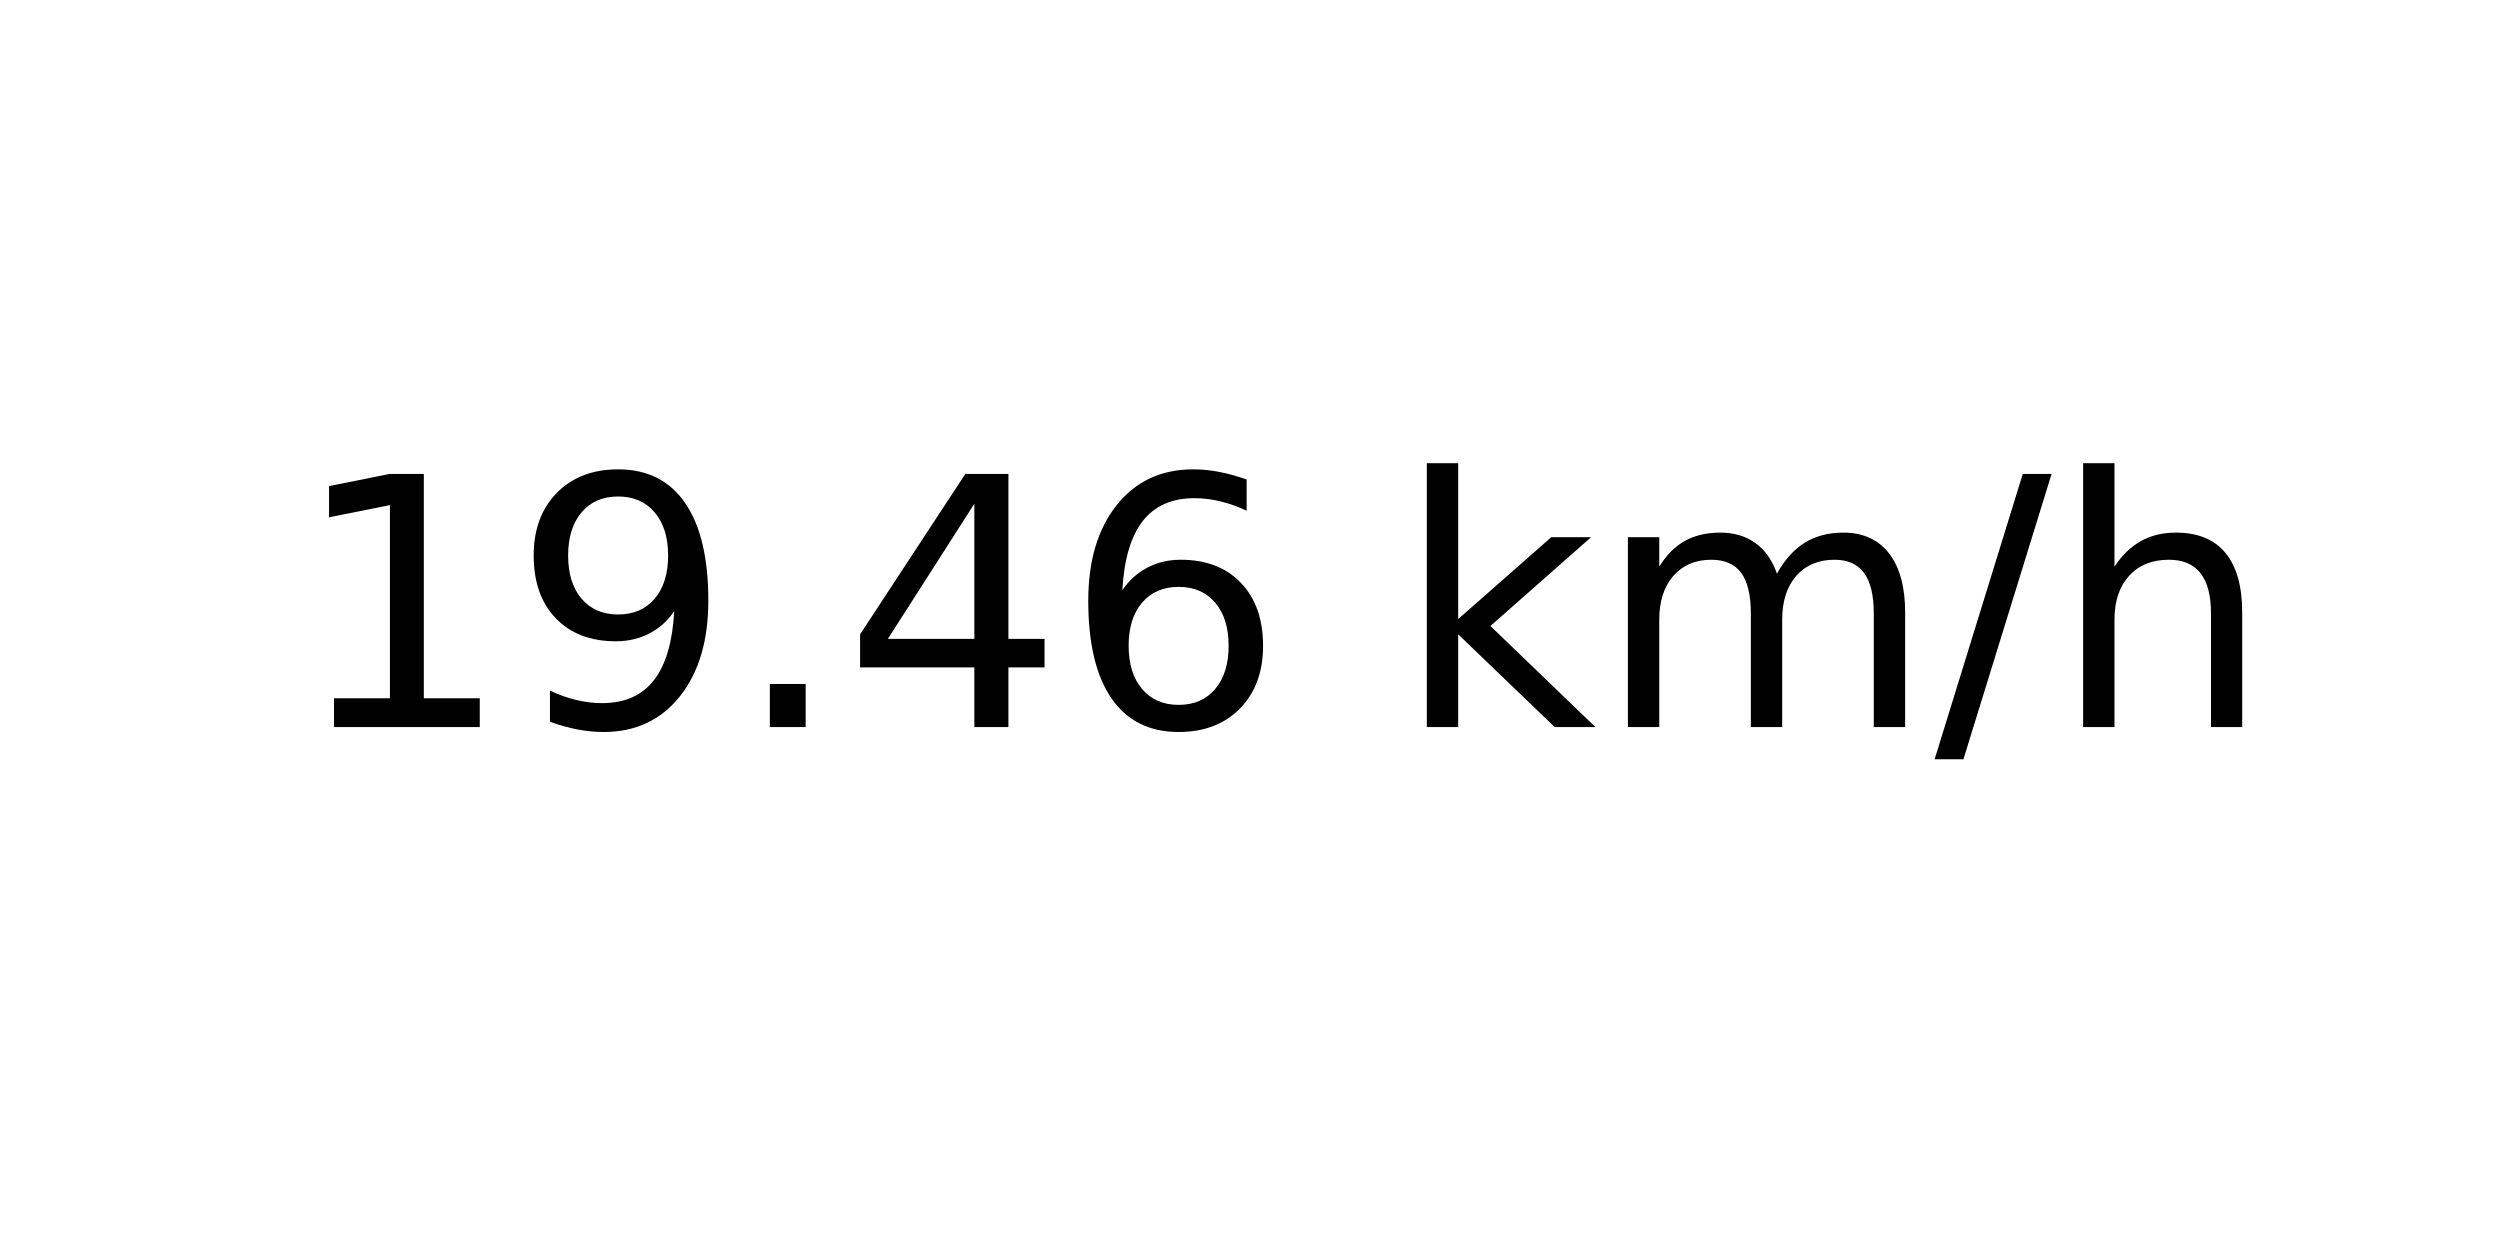
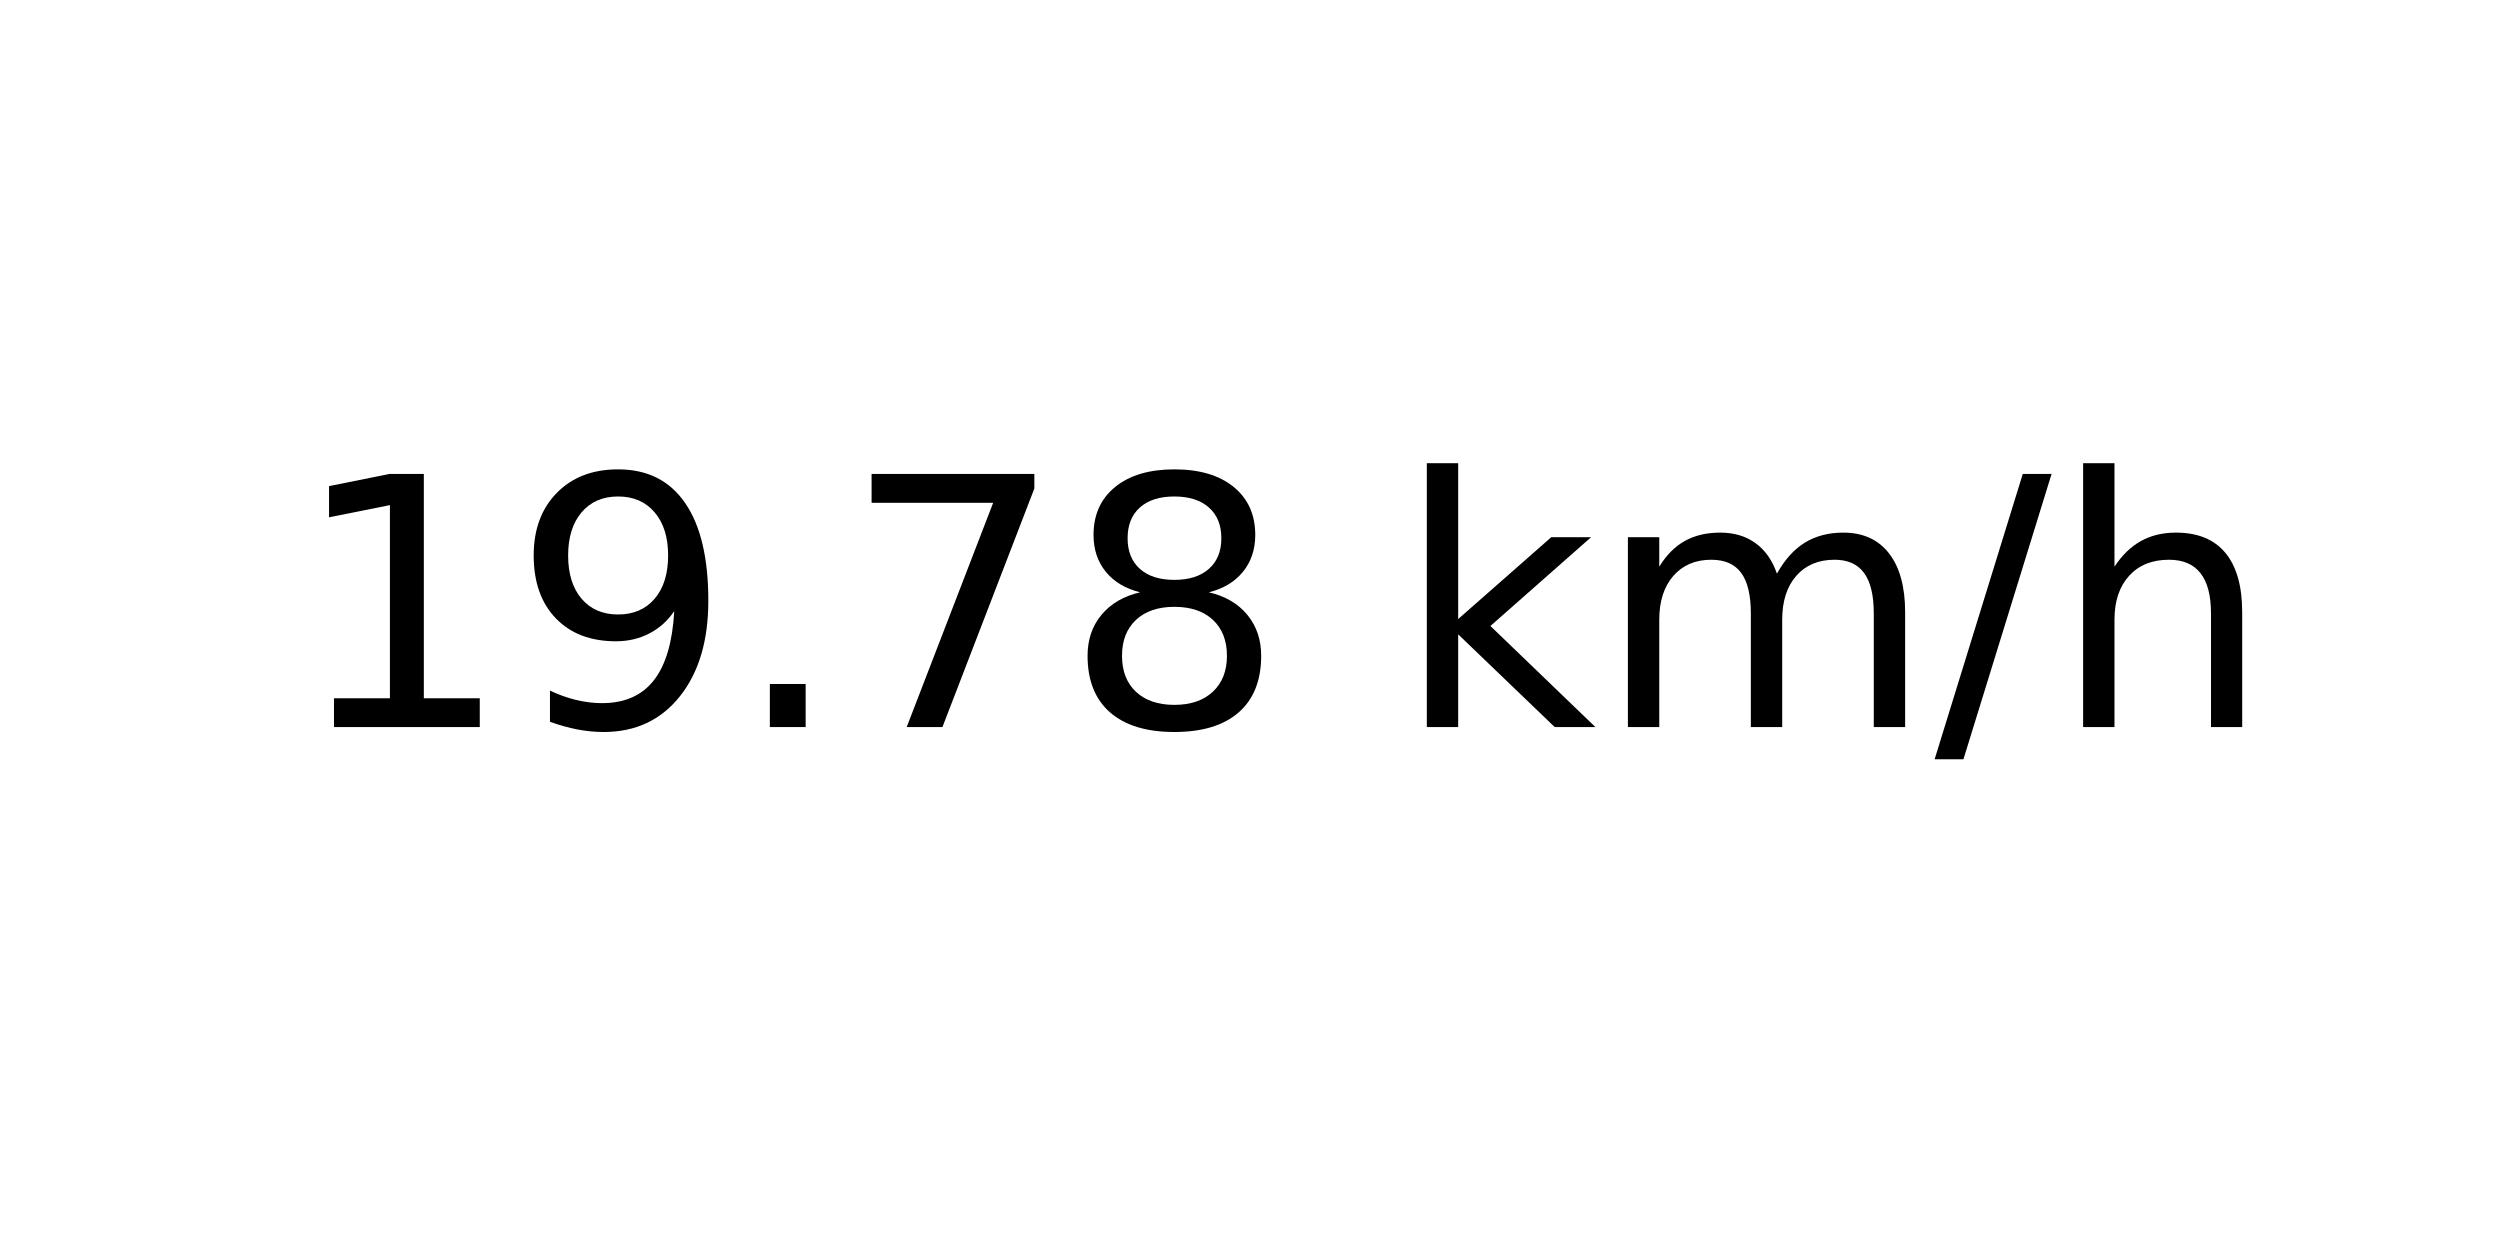
<svg xmlns="http://www.w3.org/2000/svg" xmlns:xlink="http://www.w3.org/1999/xlink" width="72pt" height="36pt" viewBox="0 0 72 36" version="1.1">
  <defs>
    <style type="text/css">*{stroke-linejoin: round; stroke-linecap: butt}</style>
  </defs>
  <g id="figure_1">
    <g id="axes_1">
      <g id="text_1">
        <g transform="translate(8.378125 20.93937) scale(0.1 -0.1)">
          <defs>
            <path id="DejaVuSans-31" d="M 794 531  L 1825 531  L 1825 4091  L 703 3866  L 703 4441  L 1819 4666  L 2450 4666  L 2450 531  L 3481 531  L 3481 0  L 794 0  L 794 531  z " transform="scale(0.015625)" />
            <path id="DejaVuSans-39" d="M 703 97  L 703 672  Q 941 559 1184 500  Q 1428 441 1663 441  Q 2288 441 2617 861  Q 2947 1281 2994 2138  Q 2813 1869 2534 1725  Q 2256 1581 1919 1581  Q 1219 1581 811 2004  Q 403 2428 403 3163  Q 403 3881 828 4315  Q 1253 4750 1959 4750  Q 2769 4750 3195 4129  Q 3622 3509 3622 2328  Q 3622 1225 3098 567  Q 2575 -91 1691 -91  Q 1453 -91 1209 -44  Q 966 3 703 97  z M 1959 2075  Q 2384 2075 2632 2365  Q 2881 2656 2881 3163  Q 2881 3666 2632 3958  Q 2384 4250 1959 4250  Q 1534 4250 1286 3958  Q 1038 3666 1038 3163  Q 1038 2656 1286 2365  Q 1534 2075 1959 2075  z " transform="scale(0.015625)" />
            <path id="DejaVuSans-2e" d="M 684 794  L 1344 794  L 1344 0  L 684 0  L 684 794  z " transform="scale(0.015625)" />
-             <path id="DejaVuSans-34" d="M 2419 4116  L 825 1625  L 2419 1625  L 2419 4116  z M 2253 4666  L 3047 4666  L 3047 1625  L 3713 1625  L 3713 1100  L 3047 1100  L 3047 0  L 2419 0  L 2419 1100  L 313 1100  L 313 1709  L 2253 4666  z " transform="scale(0.015625)" />
-             <path id="DejaVuSans-36" d="M 2113 2584  Q 1688 2584 1439 2293  Q 1191 2003 1191 1497  Q 1191 994 1439 701  Q 1688 409 2113 409  Q 2538 409 2786 701  Q 3034 994 3034 1497  Q 3034 2003 2786 2293  Q 2538 2584 2113 2584  z M 3366 4563  L 3366 3988  Q 3128 4100 2886 4159  Q 2644 4219 2406 4219  Q 1781 4219 1451 3797  Q 1122 3375 1075 2522  Q 1259 2794 1537 2939  Q 1816 3084 2150 3084  Q 2853 3084 3261 2657  Q 3669 2231 3669 1497  Q 3669 778 3244 343  Q 2819 -91 2113 -91  Q 1303 -91 875 529  Q 447 1150 447 2328  Q 447 3434 972 4092  Q 1497 4750 2381 4750  Q 2619 4750 2861 4703  Q 3103 4656 3366 4563  z " transform="scale(0.015625)" />
+             <path id="DejaVuSans-37" d="M 525 4666  L 3525 4666  L 3525 4397  L 1831 0  L 1172 0  L 2766 4134  L 525 4134  L 525 4666  z " transform="scale(0.015625)" />
+             <path id="DejaVuSans-38" d="M 2034 2216  Q 1584 2216 1326 1975  Q 1069 1734 1069 1313  Q 1069 891 1326 650  Q 1584 409 2034 409  Q 2484 409 2743 651  Q 3003 894 3003 1313  Q 3003 1734 2745 1975  Q 2488 2216 2034 2216  z M 1403 2484  Q 997 2584 770 2862  Q 544 3141 544 3541  Q 544 4100 942 4425  Q 1341 4750 2034 4750  Q 2731 4750 3128 4425  Q 3525 4100 3525 3541  Q 3525 3141 3298 2862  Q 3072 2584 2669 2484  Q 3125 2378 3379 2068  Q 3634 1759 3634 1313  Q 3634 634 3220 271  Q 2806 -91 2034 -91  Q 1263 -91 848 271  Q 434 634 434 1313  Q 434 1759 690 2068  Q 947 2378 1403 2484  z M 1172 3481  Q 1172 3119 1398 2916  Q 1625 2713 2034 2713  Q 2441 2713 2670 2916  Q 2900 3119 2900 3481  Q 2900 3844 2670 4047  Q 2441 4250 2034 4250  Q 1625 4250 1398 4047  Q 1172 3844 1172 3481  z " transform="scale(0.015625)" />
            <path id="DejaVuSans-20" transform="scale(0.015625)" />
            <path id="DejaVuSans-6b" d="M 581 4863  L 1159 4863  L 1159 1991  L 2875 3500  L 3609 3500  L 1753 1863  L 3688 0  L 2938 0  L 1159 1709  L 1159 0  L 581 0  L 581 4863  z " transform="scale(0.015625)" />
            <path id="DejaVuSans-6d" d="M 3328 2828  Q 3544 3216 3844 3400  Q 4144 3584 4550 3584  Q 5097 3584 5394 3201  Q 5691 2819 5691 2113  L 5691 0  L 5113 0  L 5113 2094  Q 5113 2597 4934 2840  Q 4756 3084 4391 3084  Q 3944 3084 3684 2787  Q 3425 2491 3425 1978  L 3425 0  L 2847 0  L 2847 2094  Q 2847 2600 2669 2842  Q 2491 3084 2119 3084  Q 1678 3084 1418 2786  Q 1159 2488 1159 1978  L 1159 0  L 581 0  L 581 3500  L 1159 3500  L 1159 2956  Q 1356 3278 1631 3431  Q 1906 3584 2284 3584  Q 2666 3584 2933 3390  Q 3200 3197 3328 2828  z " transform="scale(0.015625)" />
            <path id="DejaVuSans-2f" d="M 1625 4666  L 2156 4666  L 531 -594  L 0 -594  L 1625 4666  z " transform="scale(0.015625)" />
            <path id="DejaVuSans-68" d="M 3513 2113  L 3513 0  L 2938 0  L 2938 2094  Q 2938 2591 2744 2837  Q 2550 3084 2163 3084  Q 1697 3084 1428 2787  Q 1159 2491 1159 1978  L 1159 0  L 581 0  L 581 4863  L 1159 4863  L 1159 2956  Q 1366 3272 1645 3428  Q 1925 3584 2291 3584  Q 2894 3584 3203 3211  Q 3513 2838 3513 2113  z " transform="scale(0.015625)" />
          </defs>
          <use xlink:href="#DejaVuSans-31" />
          <use xlink:href="#DejaVuSans-39" x="63.623" />
          <use xlink:href="#DejaVuSans-2e" x="127.246" />
-           <use xlink:href="#DejaVuSans-34" x="159.033" />
-           <use xlink:href="#DejaVuSans-36" x="222.656" />
+           <use xlink:href="#DejaVuSans-37" x="159.033" />
+           <use xlink:href="#DejaVuSans-38" x="222.656" />
          <use xlink:href="#DejaVuSans-20" x="286.279" />
          <use xlink:href="#DejaVuSans-6b" x="318.066" />
          <use xlink:href="#DejaVuSans-6d" x="375.977" />
          <use xlink:href="#DejaVuSans-2f" x="473.389" />
          <use xlink:href="#DejaVuSans-68" x="507.08" />
        </g>
      </g>
    </g>
  </g>
</svg>
